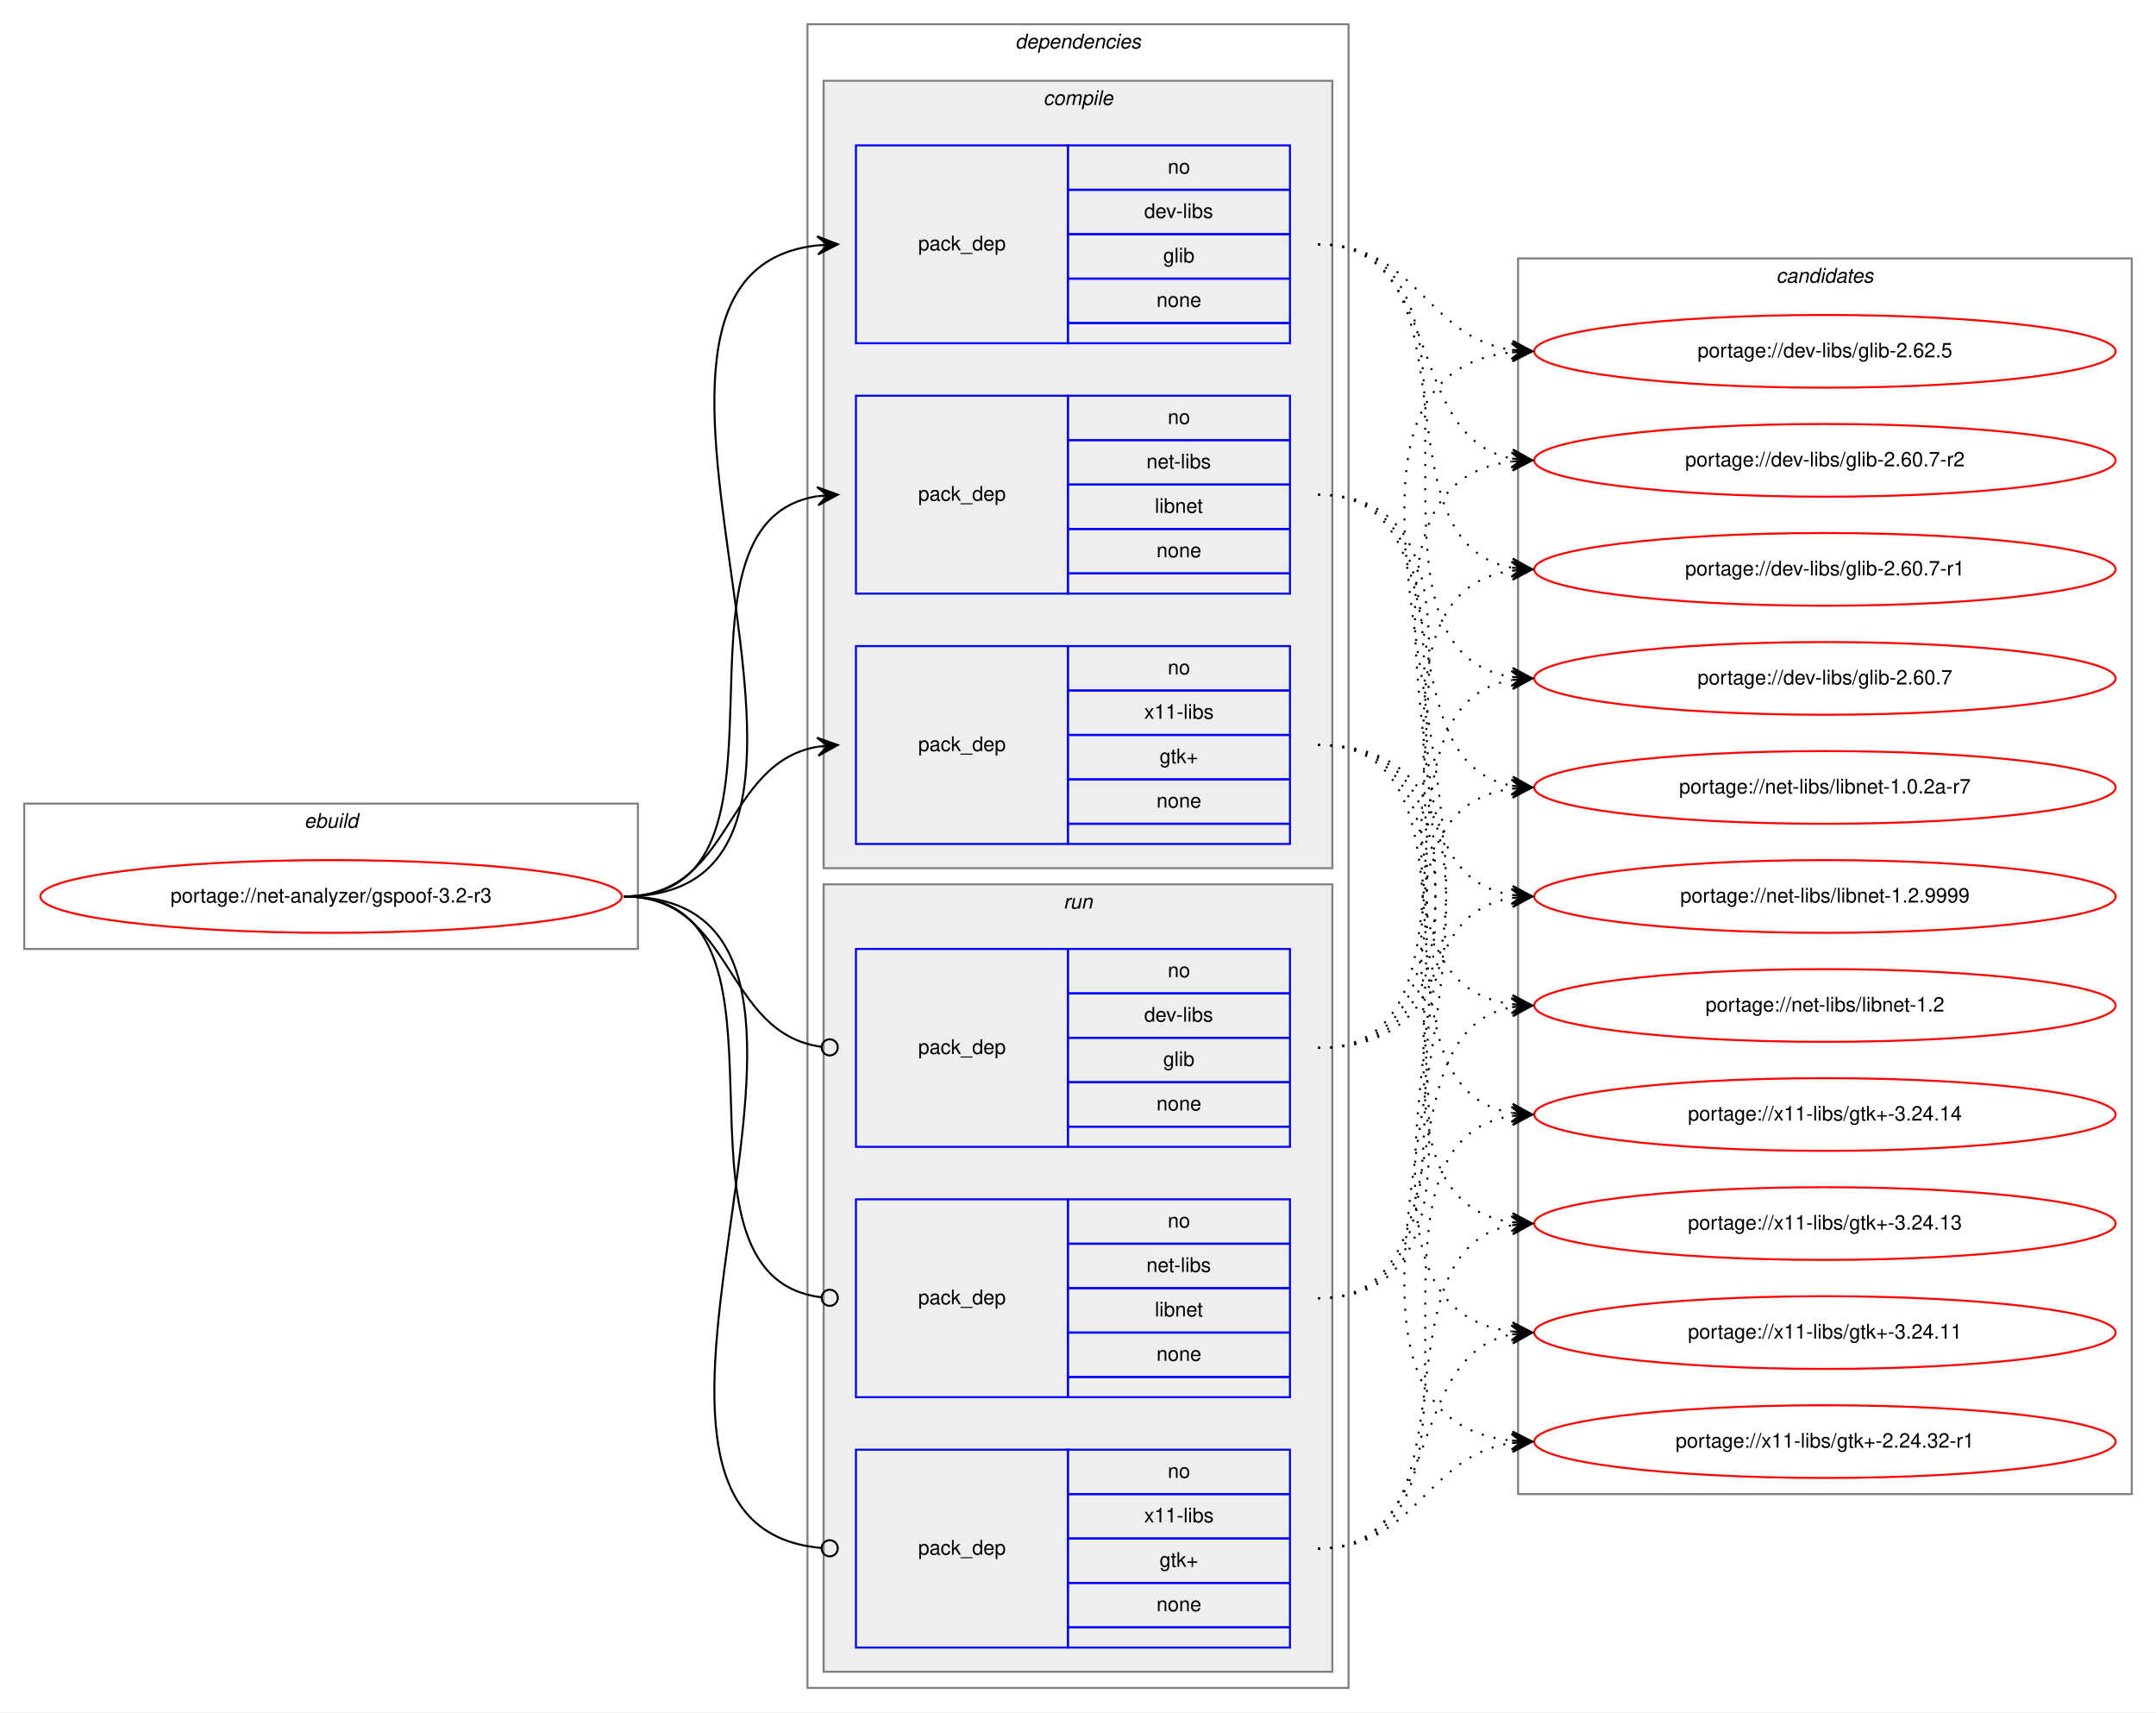
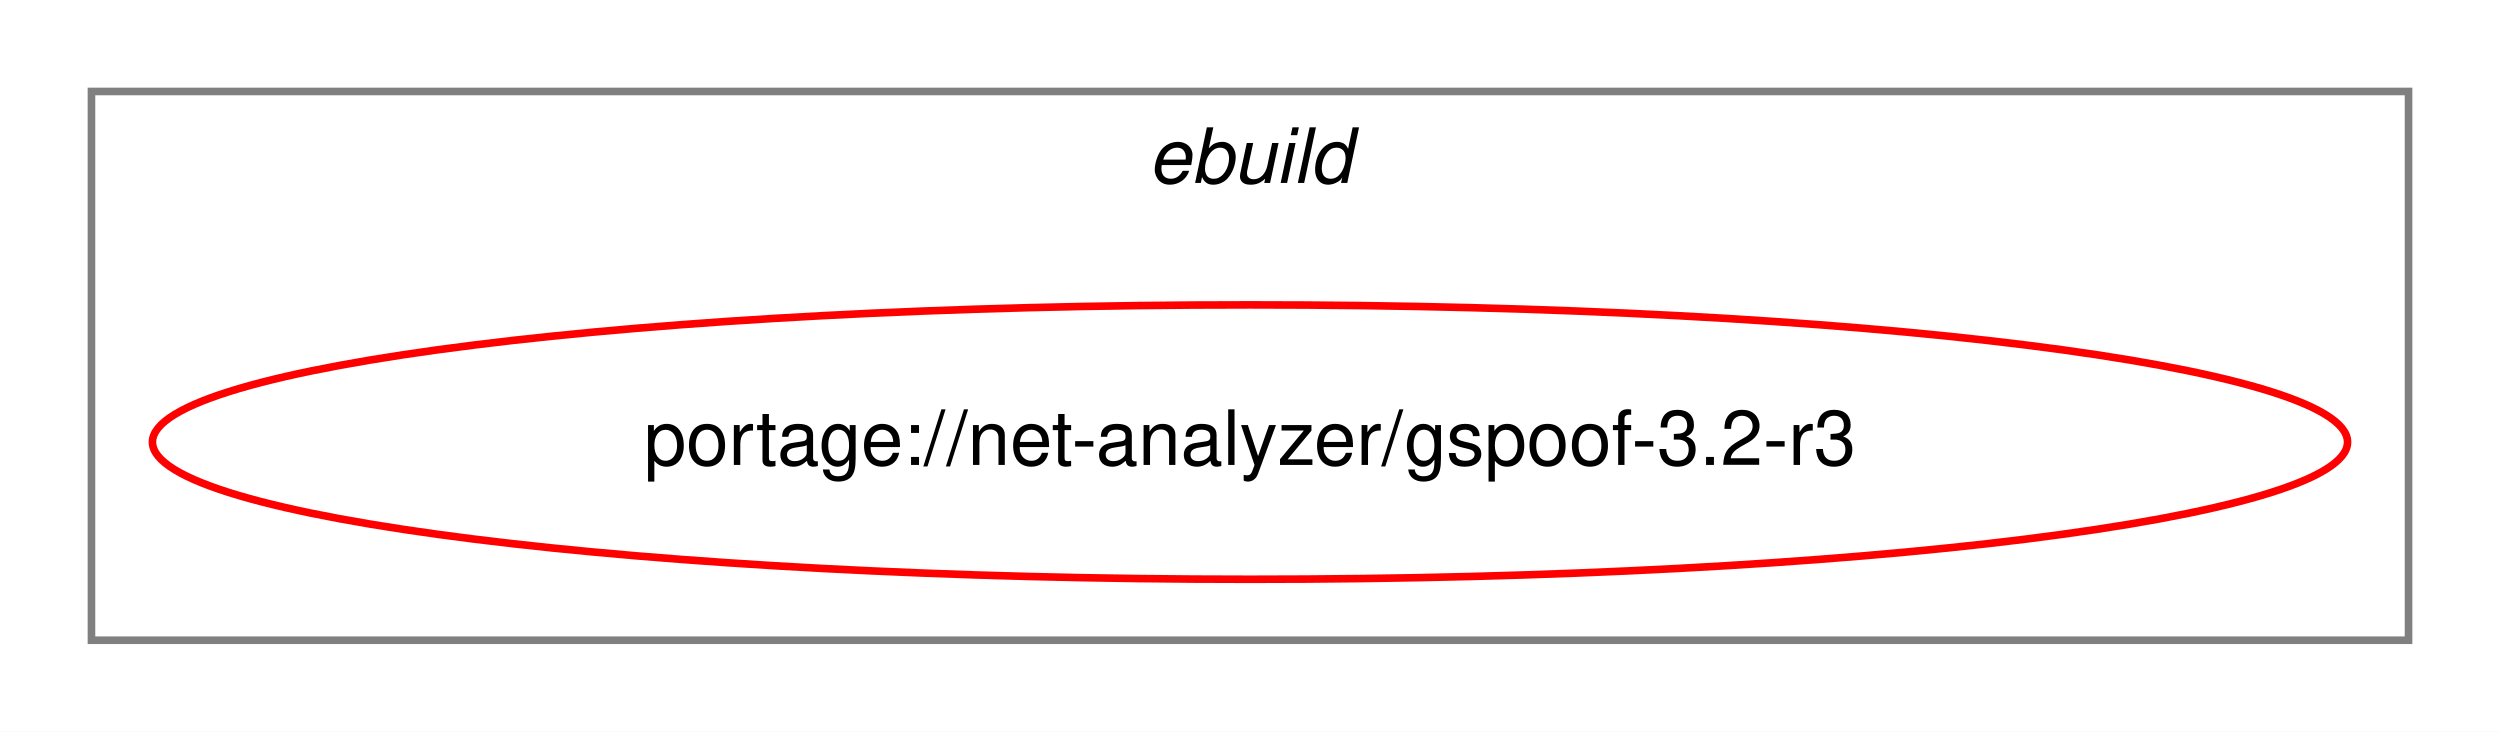
- <svg xmlns="http://www.w3.org/2000/svg" xmlns:xlink="http://www.w3.org/1999/xlink" width="1068pt" height="848pt" viewBox="0.00 0.00 1068.00 848.00">
-   <g id="graph0" class="graph" transform="scale(1 1) rotate(0) translate(4 844)">
-     <polygon fill="white" stroke="transparent" points="-4,4 -4,-844 1064,-844 1064,4 -4,4" />
+ <svg xmlns="http://www.w3.org/2000/svg" xmlns:xlink="http://www.w3.org/1999/xlink" width="328pt" height="96pt" viewBox="0.00 0.00 328.00 96.00">
+   <g id="graph0" class="graph" transform="scale(1 1) rotate(0) translate(4 92)">
+     <polygon fill="white" stroke="transparent" points="-4,4 -4,-92 324,-92 324,4 -4,4" />
    <g id="clust1" class="cluster">
-       <polygon fill="none" stroke="gray" points="8,-374 8,-446 312,-446 312,-374 8,-374" />
-       <text text-anchor="start" x="146.66" y="-434" font-family="Helvetica,sans-Serif" font-style="italic" font-size="10.00">ebuild</text>
-     </g>
-     <g id="clust2" class="cluster">
-       <polygon fill="none" stroke="gray" points="396,-8 396,-832 664,-832 664,-8 396,-8" />
-       <text text-anchor="start" x="498.88" y="-820" font-family="Helvetica,sans-Serif" font-style="italic" font-size="10.00">dependencies</text>
-     </g>
-     <g id="clust3" class="cluster">
-       <polygon fill="#eeeeee" stroke="gray" points="404,-414 404,-804 656,-804 656,-414 404,-414" />
-       <text text-anchor="start" x="512.78" y="-792" font-family="Helvetica,sans-Serif" font-style="italic" font-size="10.00">compile</text>
-     </g>
-     <g id="clust8" class="cluster">
-       <polygon fill="#eeeeee" stroke="gray" points="404,-16 404,-406 656,-406 656,-16 404,-16" />
-       <text text-anchor="start" x="522.78" y="-394" font-family="Helvetica,sans-Serif" font-style="italic" font-size="10.00">run</text>
-     </g>
-     <g id="clust12" class="cluster">
-       <polygon fill="none" stroke="gray" points="748,-104 748,-716 1052,-716 1052,-104 748,-104" />
-       <text text-anchor="start" x="875.82" y="-704" font-family="Helvetica,sans-Serif" font-style="italic" font-size="10.00">candidates</text>
+       <polygon fill="none" stroke="gray" points="8,-8 8,-80 312,-80 312,-8 8,-8" />
+       <text text-anchor="start" x="146.66" y="-68" font-family="Helvetica,sans-Serif" font-style="italic" font-size="10.00">ebuild</text>
    </g>
    <g id="node1" class="node">
      <g id="a_node1">
        <a xlink:href="../net-analyzer/gspoof-3.2-r3.svg" xlink:title="portage://net-analyzer/gspoof-3.2-r3">
-           <ellipse fill="none" stroke="red" cx="160" cy="-400" rx="144" ry="18" />
-           <text text-anchor="middle" x="160" y="-397" font-family="Helvetica,sans-Serif" font-size="10.00">portage://net-analyzer/gspoof-3.2-r3</text>
+           <ellipse fill="none" stroke="red" cx="160" cy="-34" rx="144" ry="18" />
+           <text text-anchor="middle" x="160" y="-31" font-family="Helvetica,sans-Serif" font-size="10.00">portage://net-analyzer/gspoof-3.2-r3</text>
        </a>
      </g>
    </g>
-     <g id="node2" class="node">
-       <polygon fill="none" stroke="blue" points="420,-674 420,-772 525,-772 525,-674 420,-674" />
-       <text text-anchor="start" x="450.82" y="-720" font-family="Helvetica,sans-Serif" font-size="10.00">pack_dep</text>
-       <polygon fill="none" stroke="blue" points="525,-750 525,-772 635,-772 635,-750 525,-750" />
-       <text text-anchor="start" x="574.44" y="-758" font-family="Helvetica,sans-Serif" font-size="10.00">no</text>
-       <polygon fill="none" stroke="blue" points="525,-728 525,-750 635,-750 635,-728 525,-728" />
-       <text text-anchor="start" x="562.78" y="-736" font-family="Helvetica,sans-Serif" font-size="10.00">dev-libs</text>
-       <polygon fill="none" stroke="blue" points="525,-706 525,-728 635,-728 635,-706 525,-706" />
-       <text text-anchor="start" x="572.22" y="-714" font-family="Helvetica,sans-Serif" font-size="10.00">glib</text>
-       <polygon fill="none" stroke="blue" points="525,-684 525,-706 635,-706 635,-684 525,-684" />
-       <text text-anchor="start" x="568.88" y="-692" font-family="Helvetica,sans-Serif" font-size="10.00">none</text>
-       <polygon fill="none" stroke="blue" points="525,-674 525,-684 635,-684 635,-674 525,-674" />
-     </g>
-     <g id="edge1" class="edge">
-       <path fill="none" stroke="black" d="M305,-400C452.55,-400 268.92,-708.04 400.94,-722.48" />
-       <polygon fill="black" stroke="black" points="411,-723 400.78,-726.97 406.01,-722.74 401.01,-722.48 401.01,-722.48 401.01,-722.48 406.01,-722.74 401.25,-717.99 411,-723 411,-723" />
-     </g>
-     <g id="node3" class="node">
-       <polygon fill="none" stroke="blue" points="420,-550 420,-648 525,-648 525,-550 420,-550" />
-       <text text-anchor="start" x="450.82" y="-596" font-family="Helvetica,sans-Serif" font-size="10.00">pack_dep</text>
-       <polygon fill="none" stroke="blue" points="525,-626 525,-648 635,-648 635,-626 525,-626" />
-       <text text-anchor="start" x="574.44" y="-634" font-family="Helvetica,sans-Serif" font-size="10.00">no</text>
-       <polygon fill="none" stroke="blue" points="525,-604 525,-626 635,-626 635,-604 525,-604" />
-       <text text-anchor="start" x="563.89" y="-612" font-family="Helvetica,sans-Serif" font-size="10.00">net-libs</text>
-       <polygon fill="none" stroke="blue" points="525,-582 525,-604 635,-604 635,-582 525,-582" />
-       <text text-anchor="start" x="568.05" y="-590" font-family="Helvetica,sans-Serif" font-size="10.00">libnet</text>
-       <polygon fill="none" stroke="blue" points="525,-560 525,-582 635,-582 635,-560 525,-560" />
-       <text text-anchor="start" x="568.88" y="-568" font-family="Helvetica,sans-Serif" font-size="10.00">none</text>
-       <polygon fill="none" stroke="blue" points="525,-550 525,-560 635,-560 635,-550 525,-550" />
-     </g>
-     <g id="edge2" class="edge">
-       <path fill="none" stroke="black" d="M305,-400C401.59,-400 317.36,-584.88 400.88,-598.24" />
-       <polygon fill="black" stroke="black" points="411,-599 400.69,-602.74 406.01,-598.63 401.03,-598.25 401.03,-598.25 401.03,-598.25 406.01,-598.63 401.37,-593.76 411,-599 411,-599" />
-     </g>
-     <g id="node4" class="node">
-       <polygon fill="none" stroke="blue" points="420,-426 420,-524 525,-524 525,-426 420,-426" />
-       <text text-anchor="start" x="450.82" y="-472" font-family="Helvetica,sans-Serif" font-size="10.00">pack_dep</text>
-       <polygon fill="none" stroke="blue" points="525,-502 525,-524 635,-524 635,-502 525,-502" />
-       <text text-anchor="start" x="574.44" y="-510" font-family="Helvetica,sans-Serif" font-size="10.00">no</text>
-       <polygon fill="none" stroke="blue" points="525,-480 525,-502 635,-502 635,-480 525,-480" />
-       <text text-anchor="start" x="562.78" y="-488" font-family="Helvetica,sans-Serif" font-size="10.00">x11-libs</text>
-       <polygon fill="none" stroke="blue" points="525,-458 525,-480 635,-480 635,-458 525,-458" />
-       <text text-anchor="start" x="570.41" y="-466" font-family="Helvetica,sans-Serif" font-size="10.00">gtk+</text>
-       <polygon fill="none" stroke="blue" points="525,-436 525,-458 635,-458 635,-436 525,-436" />
-       <text text-anchor="start" x="568.88" y="-444" font-family="Helvetica,sans-Serif" font-size="10.00">none</text>
-       <polygon fill="none" stroke="blue" points="525,-426 525,-436 635,-436 635,-426 525,-426" />
-     </g>
-     <g id="edge3" class="edge">
-       <path fill="none" stroke="black" d="M305,-400C359.1,-400 354.2,-465.92 400.93,-474.16" />
-       <polygon fill="black" stroke="black" points="411,-475 400.66,-478.65 406.02,-474.58 401.03,-474.17 401.03,-474.17 401.03,-474.17 406.02,-474.58 401.41,-469.68 411,-475 411,-475" />
-     </g>
-     <g id="node5" class="node">
-       <polygon fill="none" stroke="blue" points="420,-276 420,-374 525,-374 525,-276 420,-276" />
-       <text text-anchor="start" x="450.82" y="-322" font-family="Helvetica,sans-Serif" font-size="10.00">pack_dep</text>
-       <polygon fill="none" stroke="blue" points="525,-352 525,-374 635,-374 635,-352 525,-352" />
-       <text text-anchor="start" x="574.44" y="-360" font-family="Helvetica,sans-Serif" font-size="10.00">no</text>
-       <polygon fill="none" stroke="blue" points="525,-330 525,-352 635,-352 635,-330 525,-330" />
-       <text text-anchor="start" x="562.78" y="-338" font-family="Helvetica,sans-Serif" font-size="10.00">dev-libs</text>
-       <polygon fill="none" stroke="blue" points="525,-308 525,-330 635,-330 635,-308 525,-308" />
-       <text text-anchor="start" x="572.22" y="-316" font-family="Helvetica,sans-Serif" font-size="10.00">glib</text>
-       <polygon fill="none" stroke="blue" points="525,-286 525,-308 635,-308 635,-286 525,-286" />
-       <text text-anchor="start" x="568.88" y="-294" font-family="Helvetica,sans-Serif" font-size="10.00">none</text>
-       <polygon fill="none" stroke="blue" points="525,-276 525,-286 635,-286 635,-276 525,-276" />
-     </g>
-     <g id="edge4" class="edge">
-       <path fill="none" stroke="black" d="M305,-400C359.89,-400 354.05,-332.15 403.01,-325.52" />
-       <ellipse fill="none" stroke="black" cx="407.01" cy="-325.26" rx="4" ry="4" />
-     </g>
-     <g id="node6" class="node">
-       <polygon fill="none" stroke="blue" points="420,-152 420,-250 525,-250 525,-152 420,-152" />
-       <text text-anchor="start" x="450.82" y="-198" font-family="Helvetica,sans-Serif" font-size="10.00">pack_dep</text>
-       <polygon fill="none" stroke="blue" points="525,-228 525,-250 635,-250 635,-228 525,-228" />
-       <text text-anchor="start" x="574.44" y="-236" font-family="Helvetica,sans-Serif" font-size="10.00">no</text>
-       <polygon fill="none" stroke="blue" points="525,-206 525,-228 635,-228 635,-206 525,-206" />
-       <text text-anchor="start" x="563.89" y="-214" font-family="Helvetica,sans-Serif" font-size="10.00">net-libs</text>
-       <polygon fill="none" stroke="blue" points="525,-184 525,-206 635,-206 635,-184 525,-184" />
-       <text text-anchor="start" x="568.05" y="-192" font-family="Helvetica,sans-Serif" font-size="10.00">libnet</text>
-       <polygon fill="none" stroke="blue" points="525,-162 525,-184 635,-184 635,-162 525,-162" />
-       <text text-anchor="start" x="568.88" y="-170" font-family="Helvetica,sans-Serif" font-size="10.00">none</text>
-       <polygon fill="none" stroke="blue" points="525,-152 525,-162 635,-162 635,-152 525,-152" />
-     </g>
-     <g id="edge5" class="edge">
-       <path fill="none" stroke="black" d="M305,-400C402.37,-400 315.98,-212.11 402.95,-201.47" />
-       <ellipse fill="none" stroke="black" cx="407.01" cy="-201.23" rx="4" ry="4" />
-     </g>
-     <g id="node7" class="node">
-       <polygon fill="none" stroke="blue" points="420,-28 420,-126 525,-126 525,-28 420,-28" />
-       <text text-anchor="start" x="450.82" y="-74" font-family="Helvetica,sans-Serif" font-size="10.00">pack_dep</text>
-       <polygon fill="none" stroke="blue" points="525,-104 525,-126 635,-126 635,-104 525,-104" />
-       <text text-anchor="start" x="574.44" y="-112" font-family="Helvetica,sans-Serif" font-size="10.00">no</text>
-       <polygon fill="none" stroke="blue" points="525,-82 525,-104 635,-104 635,-82 525,-82" />
-       <text text-anchor="start" x="562.78" y="-90" font-family="Helvetica,sans-Serif" font-size="10.00">x11-libs</text>
-       <polygon fill="none" stroke="blue" points="525,-60 525,-82 635,-82 635,-60 525,-60" />
-       <text text-anchor="start" x="570.41" y="-68" font-family="Helvetica,sans-Serif" font-size="10.00">gtk+</text>
-       <polygon fill="none" stroke="blue" points="525,-38 525,-60 635,-60 635,-38 525,-38" />
-       <text text-anchor="start" x="568.88" y="-46" font-family="Helvetica,sans-Serif" font-size="10.00">none</text>
-       <polygon fill="none" stroke="blue" points="525,-28 525,-38 635,-38 635,-28 525,-28" />
-     </g>
-     <g id="edge6" class="edge">
-       <path fill="none" stroke="black" d="M305,-400C453.28,-400 267.07,-88.88 402.94,-77.33" />
-       <ellipse fill="none" stroke="black" cx="407" cy="-77.16" rx="4" ry="4" />
-     </g>
-     <g id="node8" class="node">
-       <g id="a_node8">
-         <a xlink:href="../dev-libs/glib-2.62.5.svg" xlink:title="portage://dev-libs/glib-2.62.5">
-           <ellipse fill="none" stroke="red" cx="900" cy="-670" rx="144" ry="18" />
-           <text text-anchor="middle" x="900" y="-667" font-family="Helvetica,sans-Serif" font-size="10.00">portage://dev-libs/glib-2.62.5</text>
-         </a>
-       </g>
-     </g>
-     <g id="edge7" class="edge">
-       <path fill="none" stroke="black" stroke-dasharray="1,5" d="M649,-723C698.07,-723 702,-677 744.89,-670.71" />
-       <polygon fill="black" stroke="black" points="755,-670 745.34,-675.19 750.01,-670.35 745.02,-670.7 745.02,-670.7 745.02,-670.7 750.01,-670.35 744.71,-666.21 755,-670 755,-670" />
-     </g>
-     <g id="node9" class="node">
-       <g id="a_node9">
-         <a xlink:href="../dev-libs/glib-2.60.7-r2.svg" xlink:title="portage://dev-libs/glib-2.60.7-r2">
-           <ellipse fill="none" stroke="red" cx="900" cy="-616" rx="144" ry="18" />
-           <text text-anchor="middle" x="900" y="-613" font-family="Helvetica,sans-Serif" font-size="10.00">portage://dev-libs/glib-2.60.7-r2</text>
-         </a>
-       </g>
-     </g>
-     <g id="edge8" class="edge">
-       <path fill="none" stroke="black" stroke-dasharray="1,5" d="M649,-723C712.28,-723 690.83,-627.38 744.84,-616.93" />
-       <polygon fill="black" stroke="black" points="755,-616 745.45,-621.39 750.02,-616.45 745.04,-616.91 745.04,-616.91 745.04,-616.91 750.02,-616.45 744.63,-612.43 755,-616 755,-616" />
-     </g>
-     <g id="node10" class="node">
-       <g id="a_node10">
-         <a xlink:href="../dev-libs/glib-2.60.7-r1.svg" xlink:title="portage://dev-libs/glib-2.60.7-r1">
-           <ellipse fill="none" stroke="red" cx="900" cy="-562" rx="144" ry="18" />
-           <text text-anchor="middle" x="900" y="-559" font-family="Helvetica,sans-Serif" font-size="10.00">portage://dev-libs/glib-2.60.7-r1</text>
-         </a>
-       </g>
-     </g>
-     <g id="edge9" class="edge">
-       <path fill="none" stroke="black" stroke-dasharray="1,5" d="M649,-723C730.99,-723 674.66,-575.54 744.77,-562.87" />
-       <polygon fill="black" stroke="black" points="755,-562 745.42,-567.33 750.02,-562.42 745.04,-562.84 745.04,-562.84 745.04,-562.84 750.02,-562.42 744.66,-558.36 755,-562 755,-562" />
-     </g>
-     <g id="node11" class="node">
-       <g id="a_node11">
-         <a xlink:href="../dev-libs/glib-2.60.7.svg" xlink:title="portage://dev-libs/glib-2.60.7">
-           <ellipse fill="none" stroke="red" cx="900" cy="-508" rx="144" ry="18" />
-           <text text-anchor="middle" x="900" y="-505" font-family="Helvetica,sans-Serif" font-size="10.00">portage://dev-libs/glib-2.60.7</text>
-         </a>
-       </g>
-     </g>
-     <g id="edge10" class="edge">
-       <path fill="none" stroke="black" stroke-dasharray="1,5" d="M649,-723C751.9,-723 655.53,-522.45 744.81,-508.74" />
-       <polygon fill="black" stroke="black" points="755,-508 745.35,-513.21 750.01,-508.36 745.03,-508.72 745.03,-508.72 745.03,-508.72 750.01,-508.36 744.7,-504.23 755,-508 755,-508" />
-     </g>
-     <g id="node12" class="node">
-       <g id="a_node12">
-         <a xlink:href="../net-libs/libnet-1.2.9999.svg" xlink:title="portage://net-libs/libnet-1.2.9999">
-           <ellipse fill="none" stroke="red" cx="900" cy="-400" rx="144" ry="18" />
-           <text text-anchor="middle" x="900" y="-397" font-family="Helvetica,sans-Serif" font-size="10.00">portage://net-libs/libnet-1.2.9999</text>
-         </a>
-       </g>
-     </g>
-     <g id="edge11" class="edge">
-       <path fill="none" stroke="black" stroke-dasharray="1,5" d="M649,-599C745.59,-599 661.36,-414.12 744.88,-400.76" />
-       <polygon fill="black" stroke="black" points="755,-400 745.37,-405.24 750.01,-400.37 745.03,-400.75 745.03,-400.75 745.03,-400.75 750.01,-400.37 744.69,-396.26 755,-400 755,-400" />
-     </g>
-     <g id="node13" class="node">
-       <g id="a_node13">
-         <a xlink:href="../net-libs/libnet-1.2.svg" xlink:title="portage://net-libs/libnet-1.2">
-           <ellipse fill="none" stroke="red" cx="900" cy="-346" rx="144" ry="18" />
-           <text text-anchor="middle" x="900" y="-343" font-family="Helvetica,sans-Serif" font-size="10.00">portage://net-libs/libnet-1.2</text>
-         </a>
-       </g>
-     </g>
-     <g id="edge12" class="edge">
-       <path fill="none" stroke="black" stroke-dasharray="1,5" d="M649,-599C767.34,-599 640.94,-360.61 744.94,-346.64" />
-       <polygon fill="black" stroke="black" points="755,-346 745.31,-351.12 750.01,-346.32 745.02,-346.63 745.02,-346.63 745.02,-346.63 750.01,-346.32 744.73,-342.14 755,-346 755,-346" />
-     </g>
-     <g id="node14" class="node">
-       <g id="a_node14">
-         <a xlink:href="../net-libs/libnet-1.0.2a-r7.svg" xlink:title="portage://net-libs/libnet-1.0.2a-r7">
-           <ellipse fill="none" stroke="red" cx="900" cy="-454" rx="144" ry="18" />
-           <text text-anchor="middle" x="900" y="-451" font-family="Helvetica,sans-Serif" font-size="10.00">portage://net-libs/libnet-1.0.2a-r7</text>
-         </a>
-       </g>
-     </g>
-     <g id="edge13" class="edge">
-       <path fill="none" stroke="black" stroke-dasharray="1,5" d="M649,-599C725.24,-599 679.72,-466.73 745.03,-454.85" />
-       <polygon fill="black" stroke="black" points="755,-454 745.42,-459.33 750.02,-454.43 745.04,-454.85 745.04,-454.85 745.04,-454.85 750.02,-454.43 744.65,-450.37 755,-454 755,-454" />
-     </g>
-     <g id="node15" class="node">
-       <g id="a_node15">
-         <a xlink:href="../x11-libs/gtk+-3.24.14.svg" xlink:title="portage://x11-libs/gtk+-3.24.14">
-           <ellipse fill="none" stroke="red" cx="900" cy="-292" rx="144" ry="18" />
-           <text text-anchor="middle" x="900" y="-289" font-family="Helvetica,sans-Serif" font-size="10.00">portage://x11-libs/gtk+-3.24.14</text>
-         </a>
-       </g>
-     </g>
-     <g id="edge14" class="edge">
-       <path fill="none" stroke="black" stroke-dasharray="1,5" d="M649,-475C739.32,-475 667.14,-306.02 744.77,-292.82" />
-       <polygon fill="black" stroke="black" points="755,-292 745.39,-297.28 750.02,-292.4 745.03,-292.8 745.03,-292.8 745.03,-292.8 750.02,-292.4 744.67,-288.31 755,-292 755,-292" />
-     </g>
-     <g id="node16" class="node">
-       <g id="a_node16">
-         <a xlink:href="../x11-libs/gtk+-3.24.13.svg" xlink:title="portage://x11-libs/gtk+-3.24.13">
-           <ellipse fill="none" stroke="red" cx="900" cy="-238" rx="144" ry="18" />
-           <text text-anchor="middle" x="900" y="-235" font-family="Helvetica,sans-Serif" font-size="10.00">portage://x11-libs/gtk+-3.24.13</text>
-         </a>
-       </g>
-     </g>
-     <g id="edge15" class="edge">
-       <path fill="none" stroke="black" stroke-dasharray="1,5" d="M649,-475C760.78,-475 647.18,-252.58 744.87,-238.68" />
-       <polygon fill="black" stroke="black" points="755,-238 745.32,-243.16 750.01,-238.33 745.02,-238.67 745.02,-238.67 745.02,-238.67 750.01,-238.33 744.72,-234.18 755,-238 755,-238" />
-     </g>
-     <g id="node17" class="node">
-       <g id="a_node17">
-         <a xlink:href="../x11-libs/gtk+-3.24.11.svg" xlink:title="portage://x11-libs/gtk+-3.24.11">
-           <ellipse fill="none" stroke="red" cx="900" cy="-184" rx="144" ry="18" />
-           <text text-anchor="middle" x="900" y="-181" font-family="Helvetica,sans-Serif" font-size="10.00">portage://x11-libs/gtk+-3.24.11</text>
-         </a>
-       </g>
-     </g>
-     <g id="edge16" class="edge">
-       <path fill="none" stroke="black" stroke-dasharray="1,5" d="M649,-475C783.02,-475 626.07,-199.14 744.74,-184.6" />
-       <polygon fill="black" stroke="black" points="755,-184 745.28,-189.07 750.01,-184.29 745.02,-184.58 745.02,-184.58 745.02,-184.58 750.01,-184.29 744.76,-180.09 755,-184 755,-184" />
-     </g>
-     <g id="node18" class="node">
-       <g id="a_node18">
-         <a xlink:href="../x11-libs/gtk+-2.24.32-r1.svg" xlink:title="portage://x11-libs/gtk+-2.24.32-r1">
-           <ellipse fill="none" stroke="red" cx="900" cy="-130" rx="144" ry="18" />
-           <text text-anchor="middle" x="900" y="-127" font-family="Helvetica,sans-Serif" font-size="10.00">portage://x11-libs/gtk+-2.24.32-r1</text>
-         </a>
-       </g>
-     </g>
-     <g id="edge17" class="edge">
-       <path fill="none" stroke="black" stroke-dasharray="1,5" d="M649,-475C805.8,-475 604.05,-145.32 744.75,-130.51" />
-       <polygon fill="black" stroke="black" points="755,-130 745.24,-135 750.01,-130.25 745.01,-130.5 745.01,-130.5 745.01,-130.5 750.01,-130.25 744.79,-126.01 755,-130 755,-130" />
-     </g>
-     <g id="edge18" class="edge">
-       <path fill="none" stroke="black" stroke-dasharray="1,5" d="M649,-325C805.8,-325 604.05,-654.68 744.75,-669.49" />
-       <polygon fill="black" stroke="black" points="755,-670 744.79,-673.99 750.01,-669.75 745.01,-669.5 745.01,-669.5 745.01,-669.5 750.01,-669.75 745.24,-665 755,-670 755,-670" />
-     </g>
-     <g id="edge19" class="edge">
-       <path fill="none" stroke="black" stroke-dasharray="1,5" d="M649,-325C783.02,-325 626.07,-600.86 744.74,-615.4" />
-       <polygon fill="black" stroke="black" points="755,-616 744.76,-619.91 750.01,-615.71 745.02,-615.42 745.02,-615.42 745.02,-615.42 750.01,-615.71 745.28,-610.93 755,-616 755,-616" />
-     </g>
-     <g id="edge20" class="edge">
-       <path fill="none" stroke="black" stroke-dasharray="1,5" d="M649,-325C760.78,-325 647.18,-547.42 744.87,-561.32" />
-       <polygon fill="black" stroke="black" points="755,-562 744.72,-565.82 750.01,-561.67 745.02,-561.33 745.02,-561.33 745.02,-561.33 750.01,-561.67 745.32,-556.84 755,-562 755,-562" />
-     </g>
-     <g id="edge21" class="edge">
-       <path fill="none" stroke="black" stroke-dasharray="1,5" d="M649,-325C739.32,-325 667.14,-493.98 744.77,-507.18" />
-       <polygon fill="black" stroke="black" points="755,-508 744.67,-511.69 750.02,-507.6 745.03,-507.2 745.03,-507.2 745.03,-507.2 750.02,-507.6 745.39,-502.72 755,-508 755,-508" />
-     </g>
-     <g id="edge22" class="edge">
-       <path fill="none" stroke="black" stroke-dasharray="1,5" d="M649,-201C745.59,-201 661.36,-385.88 744.88,-399.24" />
-       <polygon fill="black" stroke="black" points="755,-400 744.69,-403.74 750.01,-399.63 745.03,-399.25 745.03,-399.25 745.03,-399.25 750.01,-399.63 745.37,-394.76 755,-400 755,-400" />
-     </g>
-     <g id="edge23" class="edge">
-       <path fill="none" stroke="black" stroke-dasharray="1,5" d="M649,-201C725.24,-201 679.72,-333.27 745.03,-345.15" />
-       <polygon fill="black" stroke="black" points="755,-346 744.65,-349.63 750.02,-345.57 745.04,-345.15 745.04,-345.15 745.04,-345.15 750.02,-345.57 745.42,-340.67 755,-346 755,-346" />
-     </g>
-     <g id="edge24" class="edge">
-       <path fill="none" stroke="black" stroke-dasharray="1,5" d="M649,-201C767.34,-201 640.94,-439.39 744.94,-453.36" />
-       <polygon fill="black" stroke="black" points="755,-454 744.73,-457.86 750.01,-453.68 745.02,-453.37 745.02,-453.37 745.02,-453.37 750.01,-453.68 745.31,-448.88 755,-454 755,-454" />
-     </g>
-     <g id="edge25" class="edge">
-       <path fill="none" stroke="black" stroke-dasharray="1,5" d="M649,-77C751.9,-77 655.53,-277.55 744.81,-291.26" />
-       <polygon fill="black" stroke="black" points="755,-292 744.7,-295.77 750.01,-291.64 745.03,-291.28 745.03,-291.28 745.03,-291.28 750.01,-291.64 745.35,-286.79 755,-292 755,-292" />
-     </g>
-     <g id="edge26" class="edge">
-       <path fill="none" stroke="black" stroke-dasharray="1,5" d="M649,-77C730.99,-77 674.66,-224.46 744.77,-237.13" />
-       <polygon fill="black" stroke="black" points="755,-238 744.66,-241.64 750.02,-237.58 745.04,-237.16 745.04,-237.16 745.04,-237.16 750.02,-237.58 745.42,-232.67 755,-238 755,-238" />
-     </g>
-     <g id="edge27" class="edge">
-       <path fill="none" stroke="black" stroke-dasharray="1,5" d="M649,-77C712.28,-77 690.83,-172.62 744.84,-183.07" />
-       <polygon fill="black" stroke="black" points="755,-184 744.63,-187.57 750.02,-183.55 745.04,-183.09 745.04,-183.09 745.04,-183.09 750.02,-183.55 745.45,-178.61 755,-184 755,-184" />
-     </g>
-     <g id="edge28" class="edge">
-       <path fill="none" stroke="black" stroke-dasharray="1,5" d="M649,-77C698.07,-77 702,-123 744.89,-129.29" />
-       <polygon fill="black" stroke="black" points="755,-130 744.71,-133.79 750.01,-129.65 745.02,-129.3 745.02,-129.3 745.02,-129.3 750.01,-129.65 745.34,-124.81 755,-130 755,-130" />
-     </g>
  </g>
</svg>
